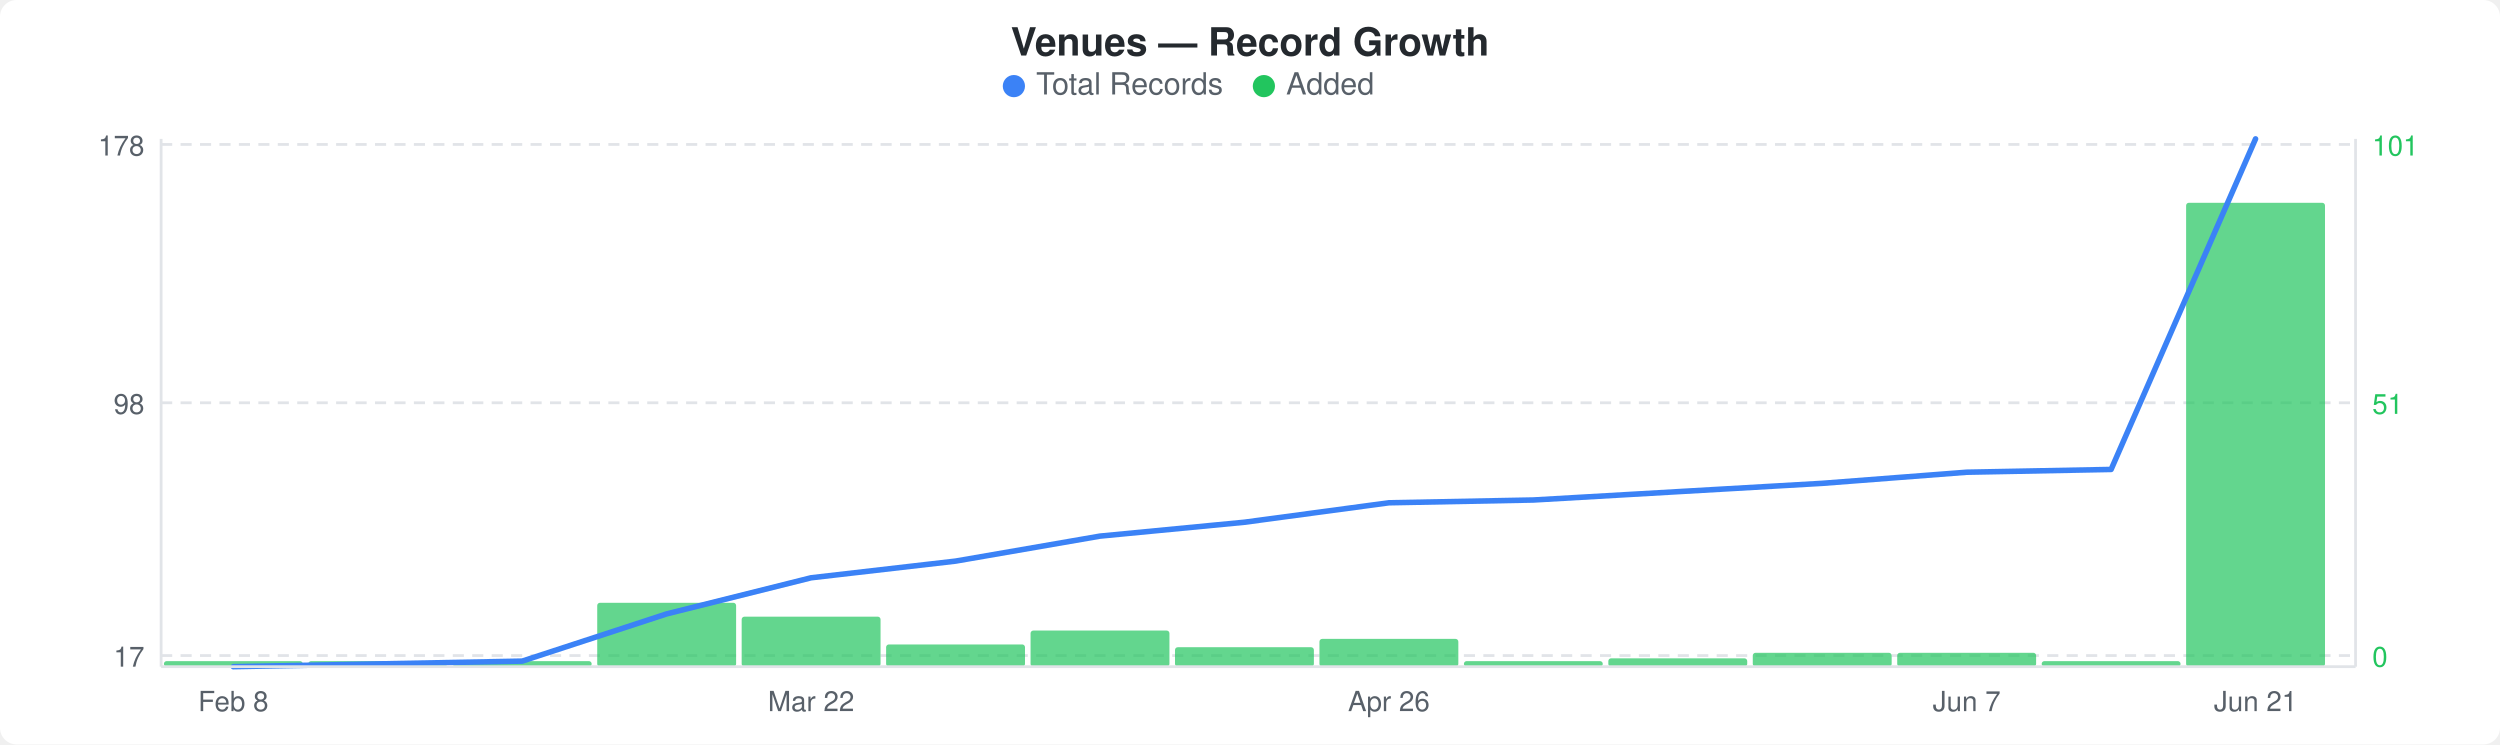
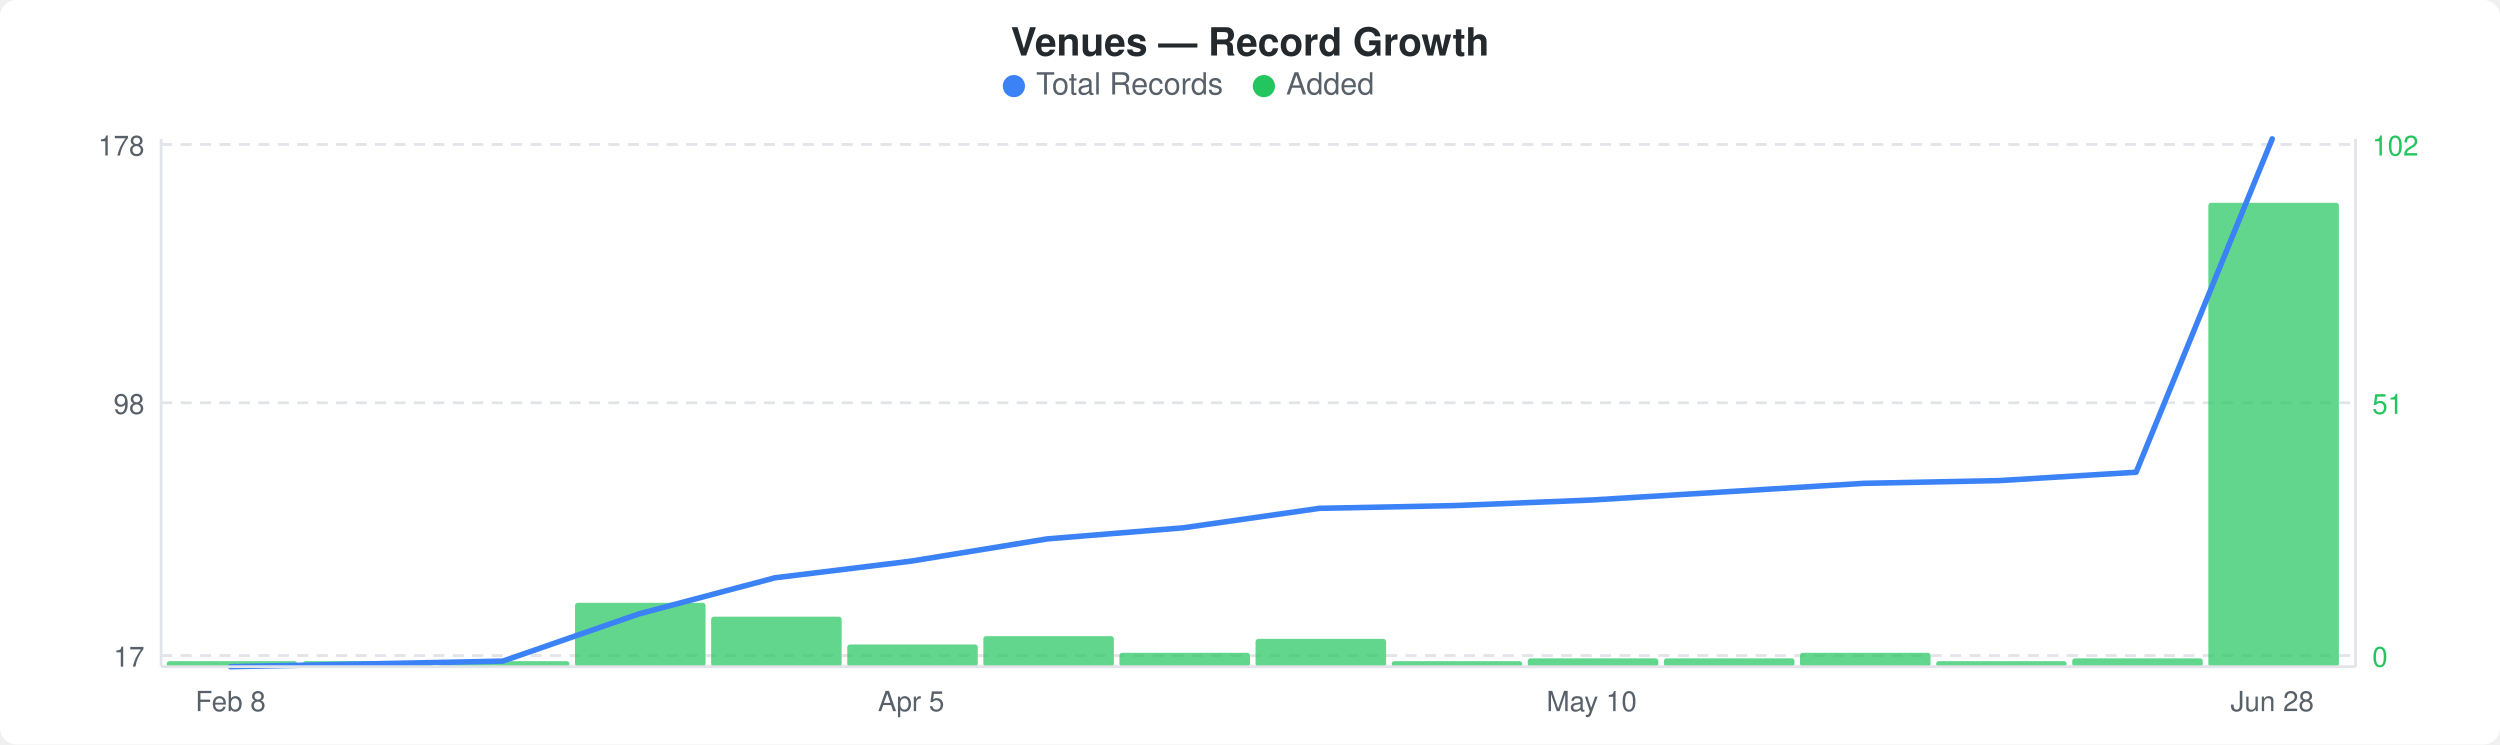
<svg xmlns="http://www.w3.org/2000/svg" width="900" height="268" viewBox="0 0 900 268">
  <rect width="900" height="268" fill="#ffffff" rx="6" ry="6" />
  <text x="450" y="20" text-anchor="middle" font-family="-apple-system, BlinkMacSystemFont, &quot;Segoe UI&quot;, Helvetica, Arial, sans-serif" font-size="14" font-weight="600" fill="#24292e">Venues — Record Growth</text>
  <circle cx="365" cy="31" r="4" fill="#3b82f6" />
  <text x="373" y="34" font-family="-apple-system, BlinkMacSystemFont, &quot;Segoe UI&quot;, Helvetica, Arial, sans-serif" font-size="11" fill="#586069">Total Records</text>
  <circle cx="455" cy="31" r="4" fill="#22c55e" />
  <text x="463" y="34" font-family="-apple-system, BlinkMacSystemFont, &quot;Segoe UI&quot;, Helvetica, Arial, sans-serif" font-size="11" fill="#586069">Added</text>
  <line x1="58" y1="52" x2="848" y2="52" stroke="#e1e4e8" stroke-width="1" stroke-dasharray="4,3" />
  <line x1="58" y1="145" x2="848" y2="145" stroke="#e1e4e8" stroke-width="1" stroke-dasharray="4,3" />
  <line x1="58" y1="236" x2="848" y2="236" stroke="#e1e4e8" stroke-width="1" stroke-dasharray="4,3" />
-   <rect x="59" y="238" width="50" height="2" rx="1" fill="#22c55eb3" />
-   <rect x="111" y="238" width="50" height="2" rx="1" fill="#22c55eb3" />
-   <rect x="163" y="238" width="50" height="2" rx="1" fill="#22c55eb3" />
-   <rect x="215" y="217" width="50" height="23" rx="1" fill="#22c55eb3" />
-   <rect x="267" y="222" width="50" height="18" rx="1" fill="#22c55eb3" />
-   <rect x="319" y="232" width="50" height="8" rx="1" fill="#22c55eb3" />
-   <rect x="371" y="227" width="50" height="13" rx="1" fill="#22c55eb3" />
-   <rect x="423" y="233" width="50" height="7" rx="1" fill="#22c55eb3" />
-   <rect x="475" y="230" width="50" height="10" rx="1" fill="#22c55eb3" />
-   <rect x="527" y="238" width="50" height="2" rx="1" fill="#22c55eb3" />
-   <rect x="579" y="237" width="50" height="3" rx="1" fill="#22c55eb3" />
-   <rect x="631" y="235" width="50" height="5" rx="1" fill="#22c55eb3" />
-   <rect x="683" y="235" width="50" height="5" rx="1" fill="#22c55eb3" />
-   <rect x="735" y="238" width="50" height="2" rx="1" fill="#22c55eb3" />
-   <rect x="787" y="73" width="50" height="167" rx="1" fill="#22c55eb3" />
-   <polyline points="84,240 136,239 188,238 240,221 292,208 344,202 396,193 448,188 500,181 552,180 604,177 656,174 708,170 760,169 812,50" fill="none" stroke="#3b82f6" stroke-width="2" stroke-linejoin="round" stroke-linecap="round" />
+   <rect x="60" y="238" width="47" height="2" rx="1" fill="#22c55eb3" />
+   <rect x="109" y="238" width="47" height="2" rx="1" fill="#22c55eb3" />
+   <rect x="158" y="238" width="47" height="2" rx="1" fill="#22c55eb3" />
+   <rect x="207" y="217" width="47" height="23" rx="1" fill="#22c55eb3" />
+   <rect x="256" y="222" width="47" height="18" rx="1" fill="#22c55eb3" />
+   <rect x="305" y="232" width="47" height="8" rx="1" fill="#22c55eb3" />
+   <rect x="354" y="229" width="47" height="11" rx="1" fill="#22c55eb3" />
+   <rect x="403" y="235" width="47" height="5" rx="1" fill="#22c55eb3" />
+   <rect x="452" y="230" width="47" height="10" rx="1" fill="#22c55eb3" />
+   <rect x="501" y="238" width="47" height="2" rx="1" fill="#22c55eb3" />
+   <rect x="550" y="237" width="47" height="3" rx="1" fill="#22c55eb3" />
+   <rect x="599" y="237" width="47" height="3" rx="1" fill="#22c55eb3" />
+   <rect x="648" y="235" width="47" height="5" rx="1" fill="#22c55eb3" />
+   <rect x="697" y="238" width="47" height="2" rx="1" fill="#22c55eb3" />
+   <rect x="746" y="237" width="47" height="3" rx="1" fill="#22c55eb3" />
+   <rect x="795" y="73" width="47" height="167" rx="1" fill="#22c55eb3" />
+   <polyline points="83,240 132,239 181,238 230,221 279,208 328,202 377,194 426,190 475,183 524,182 573,180 622,177 671,174 720,173 769,170 818,50" fill="none" stroke="#3b82f6" stroke-width="2" stroke-linejoin="round" stroke-linecap="round" />
  <text x="52" y="56" text-anchor="end" font-family="-apple-system, BlinkMacSystemFont, &quot;Segoe UI&quot;, Helvetica, Arial, sans-serif" font-size="10" fill="#586069">178</text>
  <text x="52" y="149" text-anchor="end" font-family="-apple-system, BlinkMacSystemFont, &quot;Segoe UI&quot;, Helvetica, Arial, sans-serif" font-size="10" fill="#586069">98</text>
  <text x="52" y="240" text-anchor="end" font-family="-apple-system, BlinkMacSystemFont, &quot;Segoe UI&quot;, Helvetica, Arial, sans-serif" font-size="10" fill="#586069">17</text>
-   <text x="854" y="56" text-anchor="start" font-family="-apple-system, BlinkMacSystemFont, &quot;Segoe UI&quot;, Helvetica, Arial, sans-serif" font-size="10" fill="#22c55e">101</text>
+   <text x="854" y="56" text-anchor="start" font-family="-apple-system, BlinkMacSystemFont, &quot;Segoe UI&quot;, Helvetica, Arial, sans-serif" font-size="10" fill="#22c55e">102</text>
  <text x="854" y="149" text-anchor="start" font-family="-apple-system, BlinkMacSystemFont, &quot;Segoe UI&quot;, Helvetica, Arial, sans-serif" font-size="10" fill="#22c55e">51</text>
  <text x="854" y="240" text-anchor="start" font-family="-apple-system, BlinkMacSystemFont, &quot;Segoe UI&quot;, Helvetica, Arial, sans-serif" font-size="10" fill="#22c55e">0</text>
  <line x1="58" y1="50" x2="58" y2="240" stroke="#e1e4e8" stroke-width="1" />
  <line x1="58" y1="240" x2="848" y2="240" stroke="#e1e4e8" stroke-width="1" />
  <line x1="848" y1="50" x2="848" y2="240" stroke="#e1e4e8" stroke-width="1" />
-   <text x="84" y="256" text-anchor="middle" font-family="-apple-system, BlinkMacSystemFont, &quot;Segoe UI&quot;, Helvetica, Arial, sans-serif" font-size="10" fill="#586069">Feb 8</text>
-   <text x="292" y="256" text-anchor="middle" font-family="-apple-system, BlinkMacSystemFont, &quot;Segoe UI&quot;, Helvetica, Arial, sans-serif" font-size="10" fill="#586069">Mar 22</text>
-   <text x="500" y="256" text-anchor="middle" font-family="-apple-system, BlinkMacSystemFont, &quot;Segoe UI&quot;, Helvetica, Arial, sans-serif" font-size="10" fill="#586069">Apr 26</text>
-   <text x="708" y="256" text-anchor="middle" font-family="-apple-system, BlinkMacSystemFont, &quot;Segoe UI&quot;, Helvetica, Arial, sans-serif" font-size="10" fill="#586069">Jun 7</text>
-   <text x="812" y="256" text-anchor="middle" font-family="-apple-system, BlinkMacSystemFont, &quot;Segoe UI&quot;, Helvetica, Arial, sans-serif" font-size="10" fill="#586069">Jun 21</text>
+   <text x="83" y="256" text-anchor="middle" font-family="-apple-system, BlinkMacSystemFont, &quot;Segoe UI&quot;, Helvetica, Arial, sans-serif" font-size="10" fill="#586069">Feb 8</text>
+   <text x="328" y="256" text-anchor="middle" font-family="-apple-system, BlinkMacSystemFont, &quot;Segoe UI&quot;, Helvetica, Arial, sans-serif" font-size="10" fill="#586069">Apr 5</text>
+   <text x="573" y="256" text-anchor="middle" font-family="-apple-system, BlinkMacSystemFont, &quot;Segoe UI&quot;, Helvetica, Arial, sans-serif" font-size="10" fill="#586069">May 10</text>
+   <text x="818" y="256" text-anchor="middle" font-family="-apple-system, BlinkMacSystemFont, &quot;Segoe UI&quot;, Helvetica, Arial, sans-serif" font-size="10" fill="#586069">Jun 28</text>
</svg>
